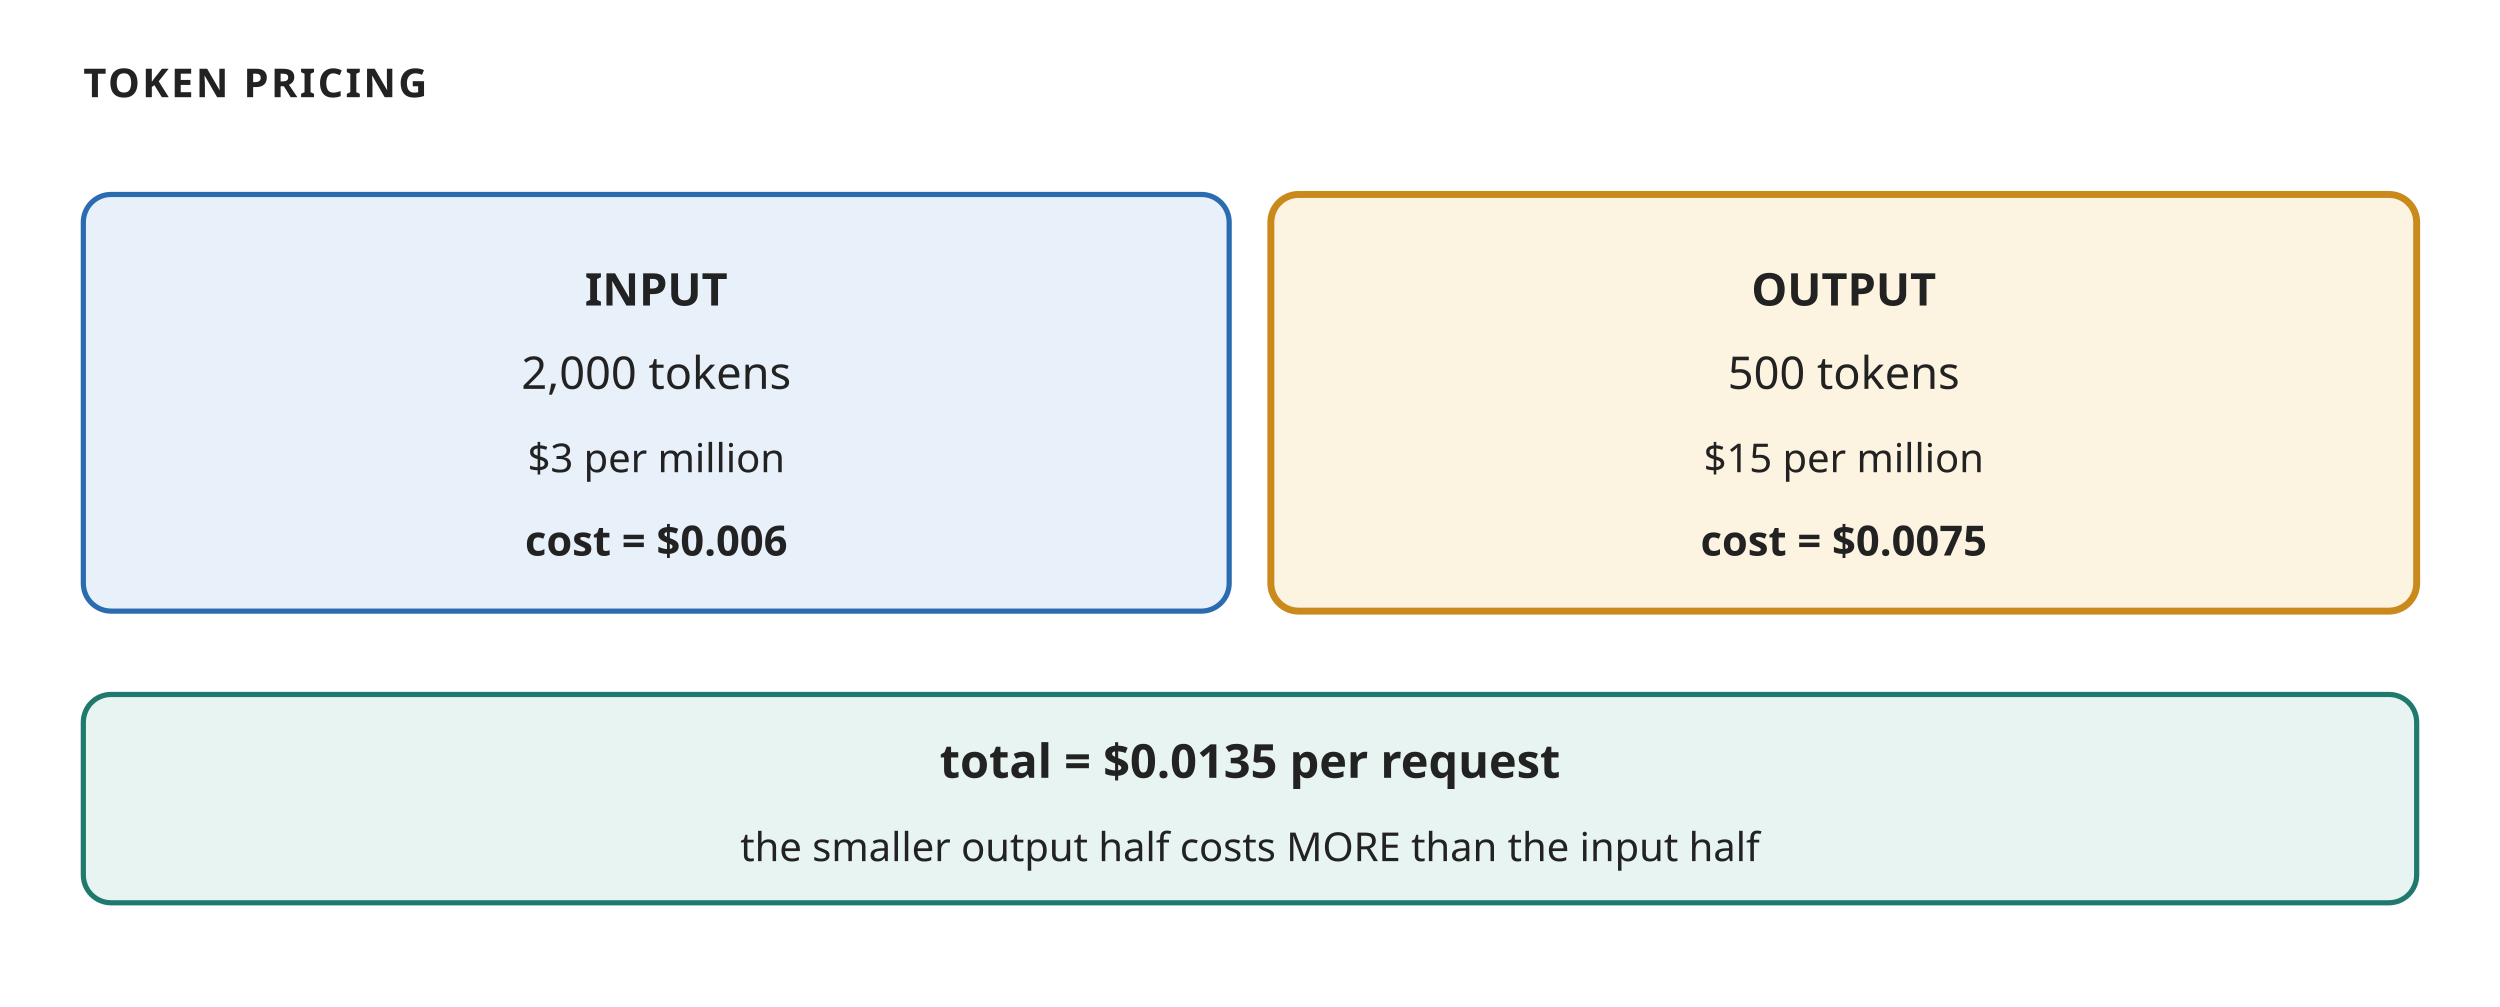
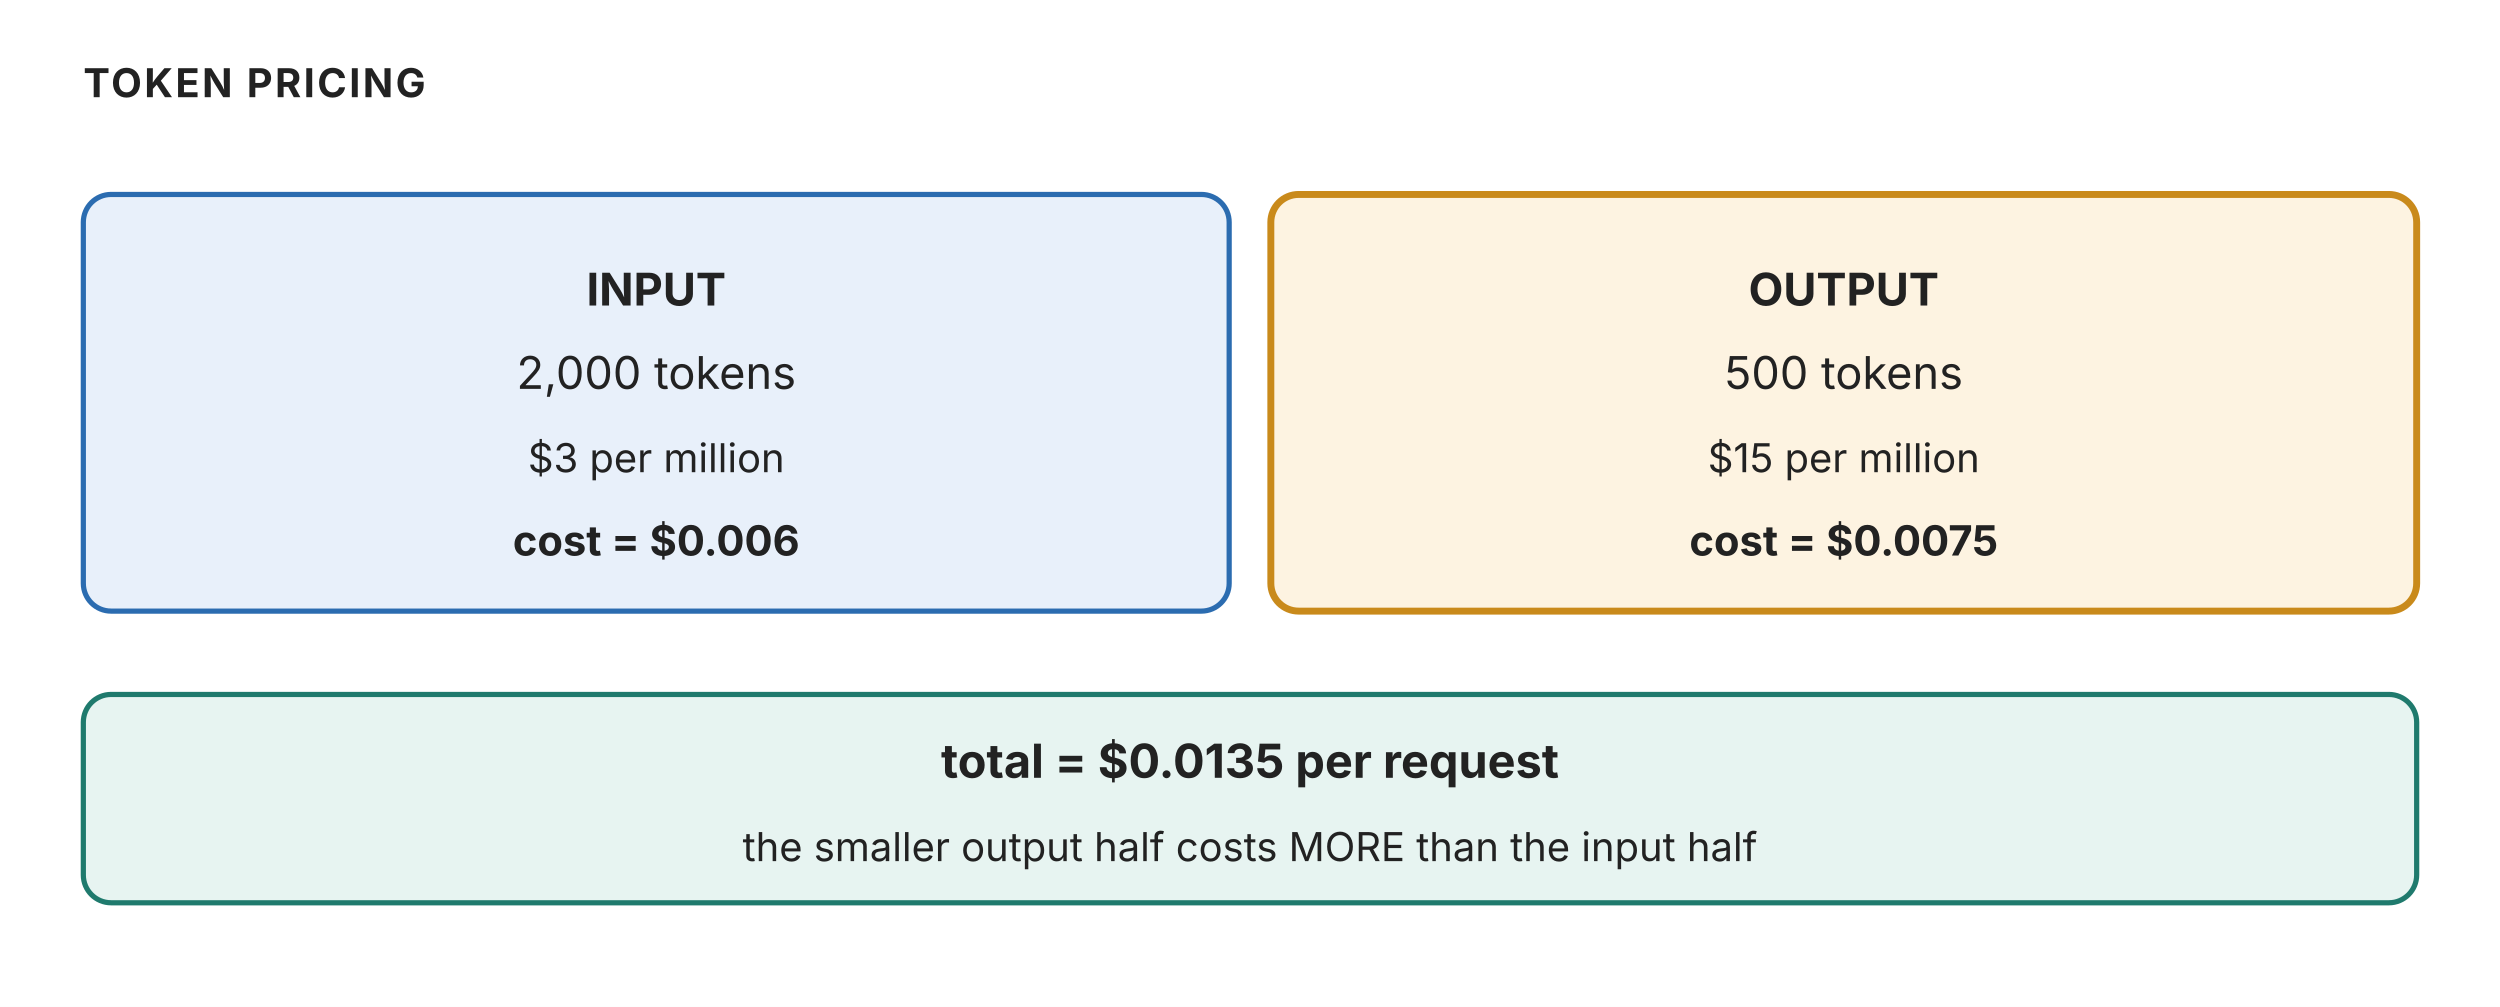
<svg xmlns="http://www.w3.org/2000/svg" width="720" height="290" viewBox="0 0 720 290" role="img" aria-label="Token pricing worked example: 2000 input tokens at 3 dollars per million plus 500 output tokens at 15 dollars per million equals 0.0135 dollars">
-   <style>text{font-family:'Trebuchet MS', Verdana, sans-serif;fill:#222222;}</style>
+   <style>text{font-family:"Anthropic Sans",Inter,"Source Sans 3","IBM Plex Sans",sans-serif;fill:#222222}</style>
  <rect width="720" height="290" fill="#ffffff" />
  <defs>
    <marker id="ar" viewBox="0 0 10 10" refX="9" refY="5" markerWidth="7" markerHeight="7" orient="auto-start-reverse">
      <path d="M 0 1 L 9 5 L 0 9 z" fill="#555555" />
    </marker>
    <marker id="arR" viewBox="0 0 10 10" refX="9" refY="5" markerWidth="7" markerHeight="7" orient="auto-start-reverse">
      <path d="M 0 1 L 9 5 L 0 9 z" fill="#b00020" />
    </marker>
  </defs>
  <text x="24" y="28" font-size="11.5" fill="#555555" text-anchor="start" font-weight="700" letter-spacing="0.06em">TOKEN PRICING</text>
  <rect x="24" y="56" width="330" height="120" rx="8" fill="#e8f0fa" stroke="#2b6cb0" stroke-width="1.5" />
  <text x="189" y="88" font-size="13" fill="#222222" text-anchor="middle" font-weight="700">INPUT</text>
  <text x="189" y="112" font-size="13" fill="#222222" text-anchor="middle">2,000 tokens</text>
  <text x="189" y="136" font-size="11.5" fill="#555555" text-anchor="middle">$3 per million</text>
  <text x="189" y="160" font-size="12" fill="#222222" text-anchor="middle" font-weight="700">cost = $0.006</text>
  <rect x="366" y="56" width="330" height="120" rx="8" fill="#fdf3e1" stroke="#c98a1b" stroke-width="2" />
  <text x="531" y="88" font-size="13" fill="#222222" text-anchor="middle" font-weight="700">OUTPUT</text>
  <text x="531" y="112" font-size="13" fill="#222222" text-anchor="middle">500 tokens</text>
  <text x="531" y="136" font-size="11.5" fill="#555555" text-anchor="middle">$15 per million</text>
  <text x="531" y="160" font-size="12" fill="#222222" text-anchor="middle" font-weight="700">cost = $0.0075</text>
  <rect x="24" y="200" width="672" height="60" rx="8" fill="#e7f4f1" stroke="#1f7a6d" stroke-width="1.5" />
  <text x="360" y="224" font-size="13.5" fill="#222222" text-anchor="middle" font-weight="700">total = $0.0135 per request</text>
  <text x="360" y="248" font-size="11.5" fill="#555555" text-anchor="middle">the smaller output half costs MORE than the input half</text>
</svg>
